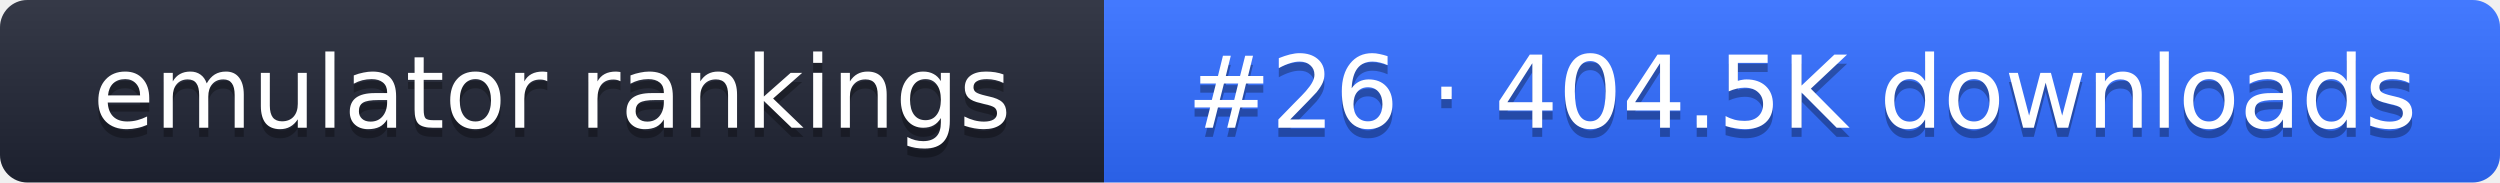
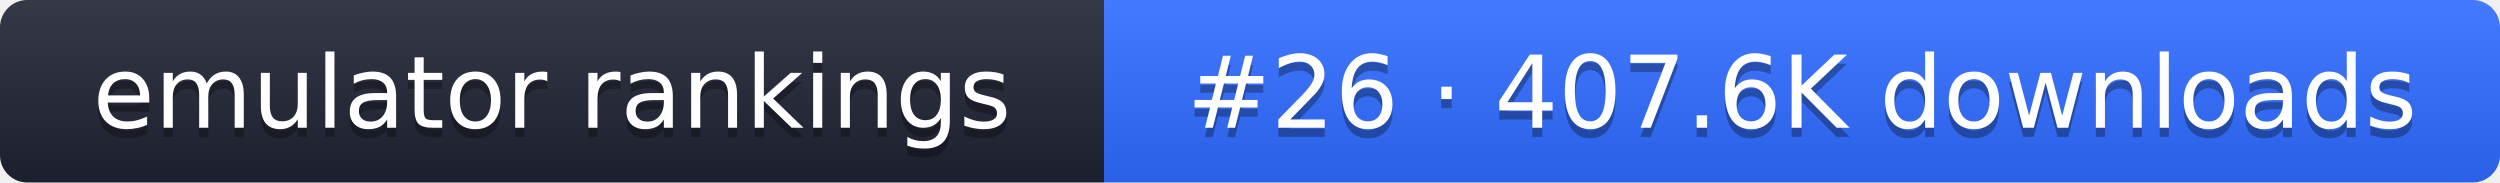
- <svg xmlns="http://www.w3.org/2000/svg" width="274" height="20" role="img" aria-label="emulator rankings: #26 · 404.5K downloads">
+ <svg xmlns="http://www.w3.org/2000/svg" width="274" height="20" role="img" aria-label="emulator rankings: #26 · 407.6K downloads">
  <linearGradient id="g" x2="0" y2="100%">
    <stop offset="0" stop-color="#fff" stop-opacity=".1" />
    <stop offset="1" stop-opacity=".1" />
  </linearGradient>
  <clipPath id="r">
    <rect width="274" height="20" rx="3" fill="#fff" />
  </clipPath>
  <g clip-path="url(#r)">
    <rect width="121" height="20" fill="#1f2433" />
    <rect x="121" width="153" height="20" fill="#2f6bff" />
    <rect width="274" height="20" fill="url(#g)" />
  </g>
  <g fill="#fff" text-anchor="middle" font-family="Verdana,DejaVu Sans,sans-serif" font-size="11">
    <text x="60.5" y="15" fill="#010101" fill-opacity=".3">emulator rankings</text>
    <text x="60.5" y="14">emulator rankings</text>
-     <text x="197.5" y="15" fill="#010101" fill-opacity=".3">#26 · 404.5K downloads</text>
-     <text x="197.5" y="14">#26 · 404.5K downloads</text>
+     <text x="197.5" y="15" fill="#010101" fill-opacity=".3">#26 · 407.6K downloads</text>
+     <text x="197.5" y="14">#26 · 407.6K downloads</text>
  </g>
</svg>
